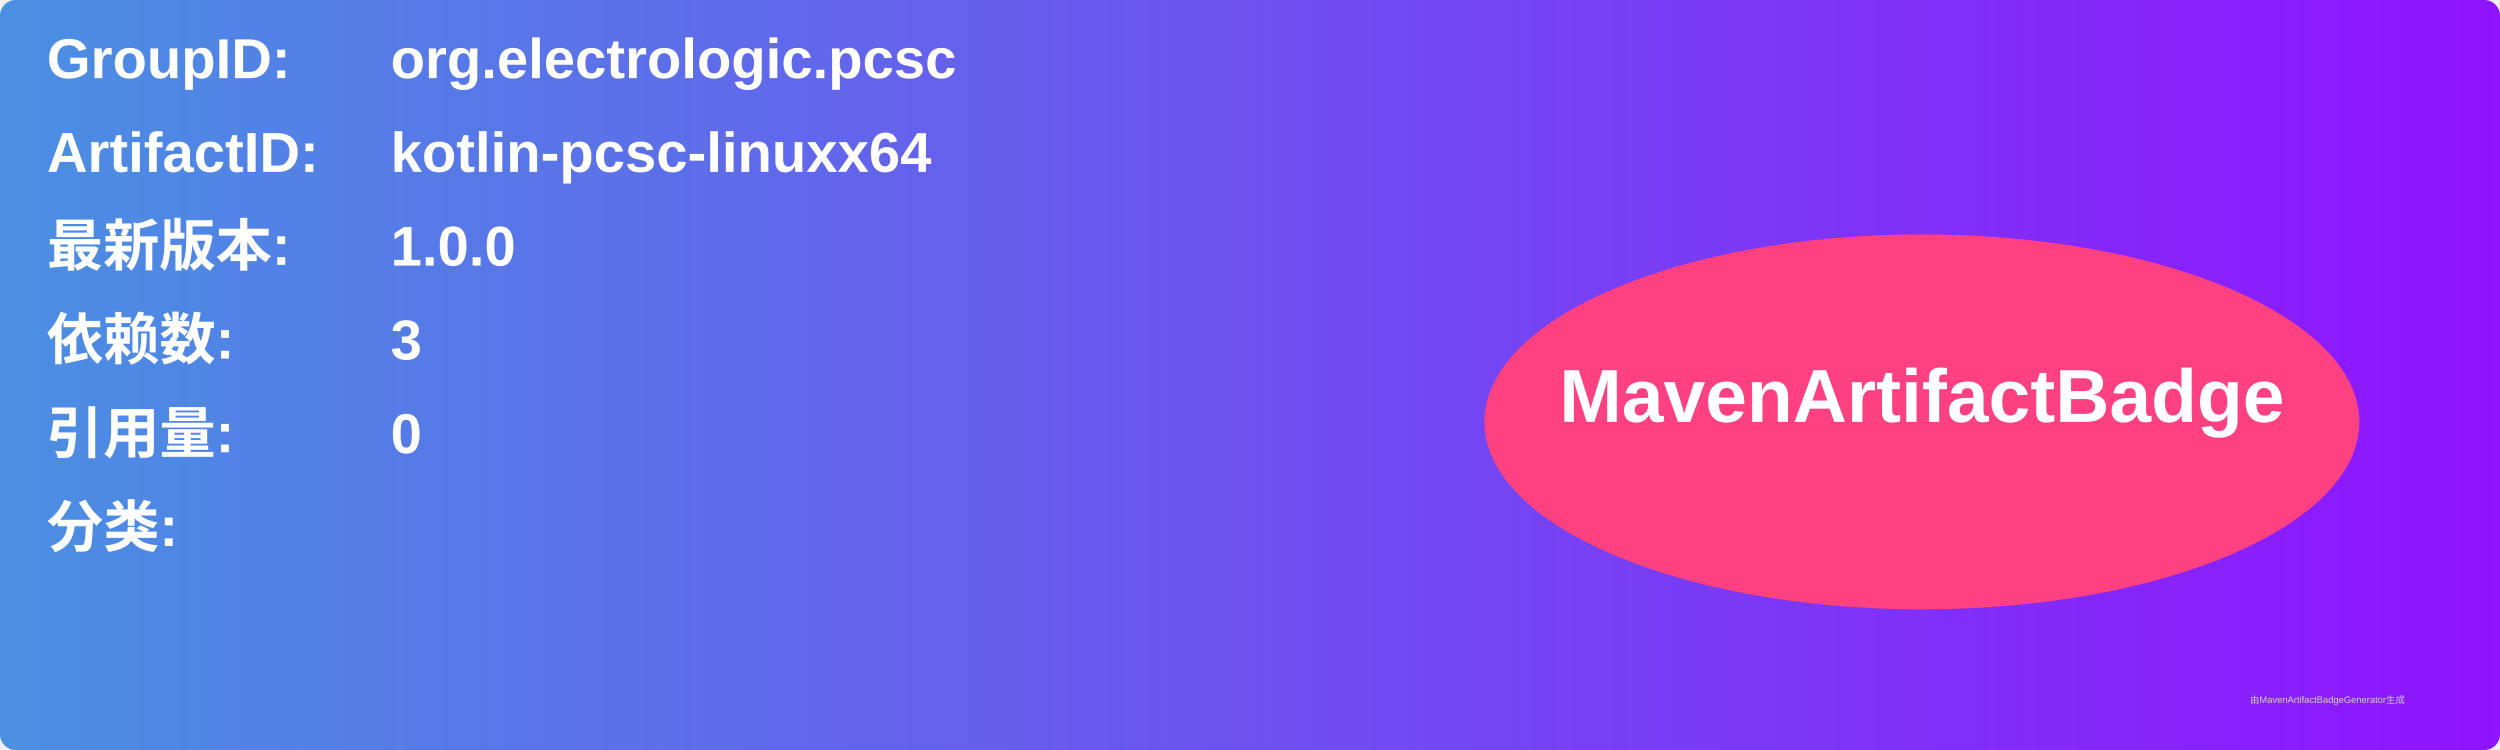
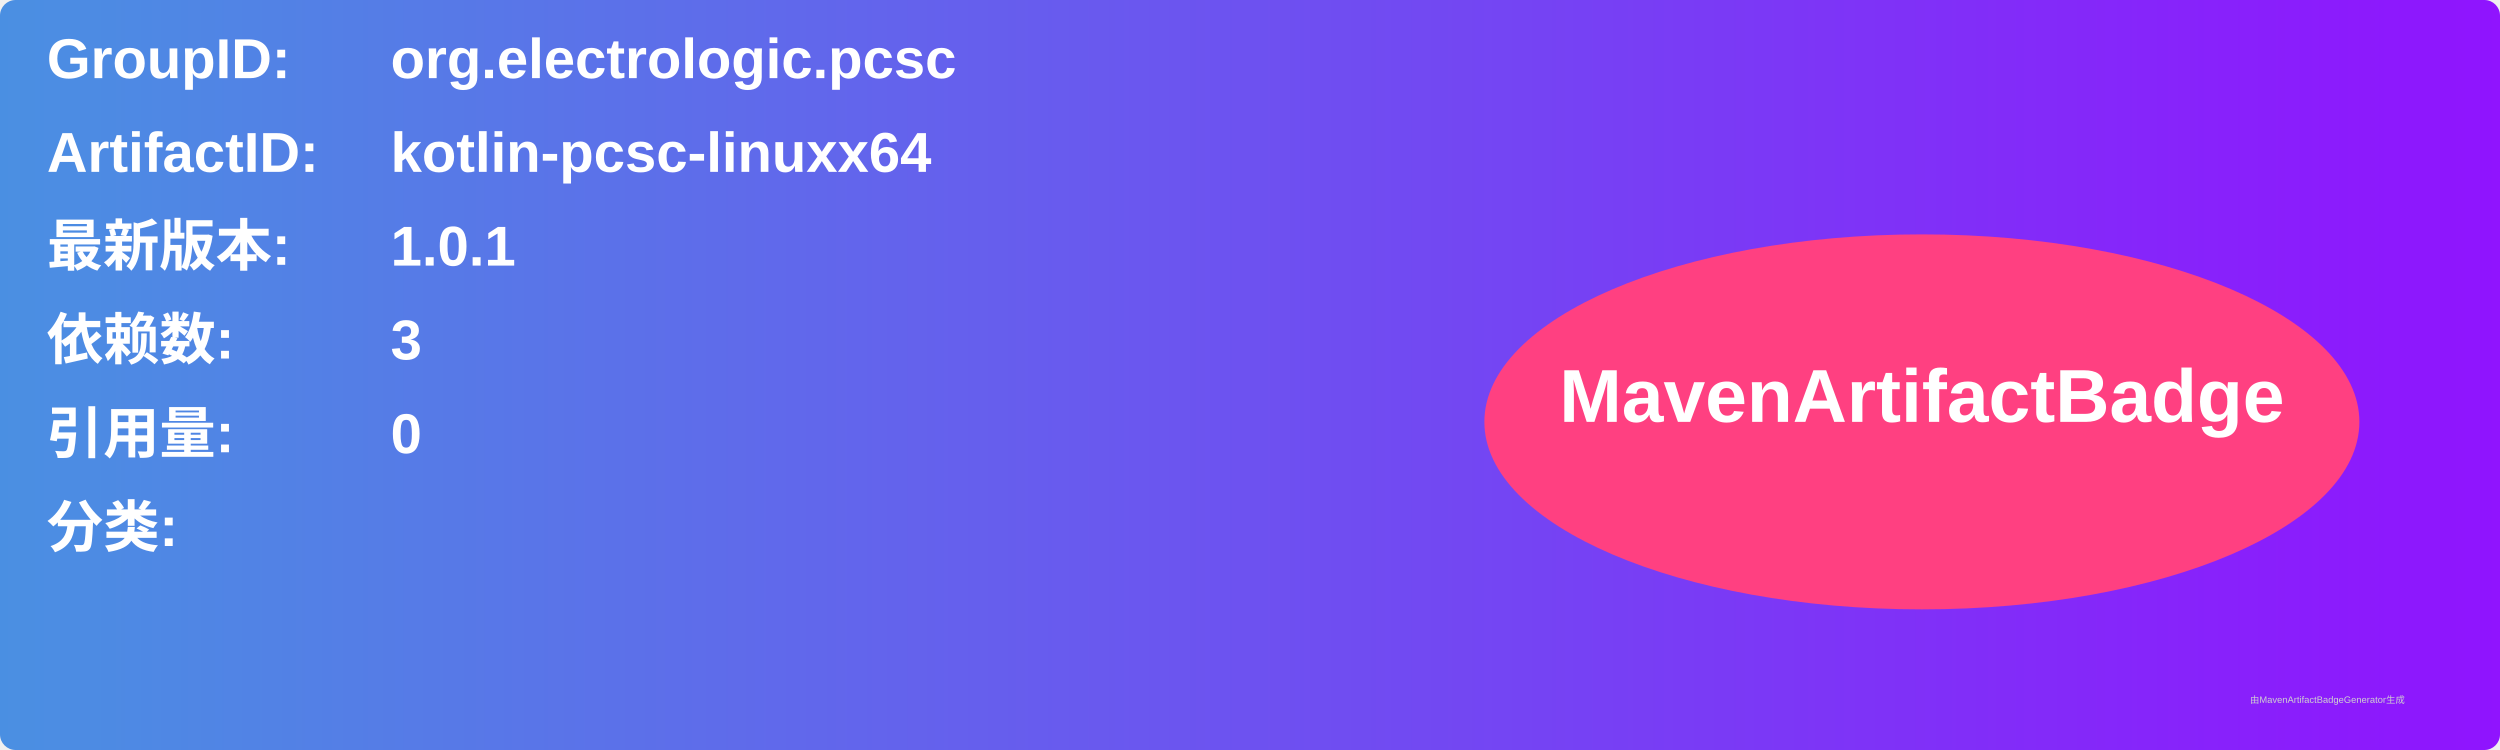
<svg xmlns="http://www.w3.org/2000/svg" width="800" height="240" viewBox="0 0 800 240">
  <linearGradient id="grad" x1="0%" y1="0%" x2="100%" y2="0%">
    <stop offset="0%" stop-color="#4a90e2" />
    <stop offset="100%" stop-color="#9013fe" />
  </linearGradient>
  <rect width="100%" height="100%" rx="5" ry="5" fill="url(#grad)" />
  <g transform="translate(15, 15)">
    <text x="0" y="10" font-family="Arial" font-size="18" fill="white" font-weight="bold" width="260">GroupID:</text>
    <text x="110" y="10" font-family="Arial" font-size="18" fill="white" font-weight="bold" width="460">org.electrologic.pcsc</text>
    <text x="0" y="40" font-family="Arial" font-size="18" fill="white" font-weight="bold" width="260">ArtifactID:</text>
    <text x="110" y="40" font-family="Arial" font-size="18" fill="white" font-weight="bold" width="460">kotlin-pcsc-linuxx64</text>
    <text x="0" y="70" font-family="Arial" font-size="18" fill="white" font-weight="bold">最新版本:</text>
    <text x="110" y="70" font-family="Arial" font-size="18" fill="white" font-weight="bold">
-       <tspan font-weight="bold">1.0.0</tspan>
+       <tspan font-weight="bold">1.0.1</tspan>
    </text>
    <text x="0" y="100" font-family="Arial" font-size="18" fill="white" font-weight="bold">依赖数: </text>
    <text x="110" y="100" font-family="Arial" font-size="18" fill="white">
      <tspan font-weight="bold">3</tspan>
    </text>
    <text x="0" y="130" font-family="Arial" font-size="18" fill="white" font-weight="bold">引用量: </text>
    <text x="110" y="130" font-family="Arial" font-size="18" fill="white">
      <tspan font-weight="bold">0</tspan>
    </text>
    <text x="0" y="160" font-family="Arial" font-size="18" fill="white" font-weight="bold">分类:</text>
    <text x="10" y="190" font-family="Arial" font-size="10" fill="white">
      <tspan font-weight="bold" />
    </text>
    <ellipse cx="600" cy="120" rx="140" ry="60" fill="#ff4081" />
    <text x="600" y="120" text-anchor="middle" font-family="Arial" font-size="24" fill="white" font-weight="bold">MavenArtifactBadge</text>
  </g>
  <text x="720" y="225" font-family="Arial" font-size="3" fill="#d0d0d0">由MavenArtifactBadgeGenerator生成</text>
</svg>
